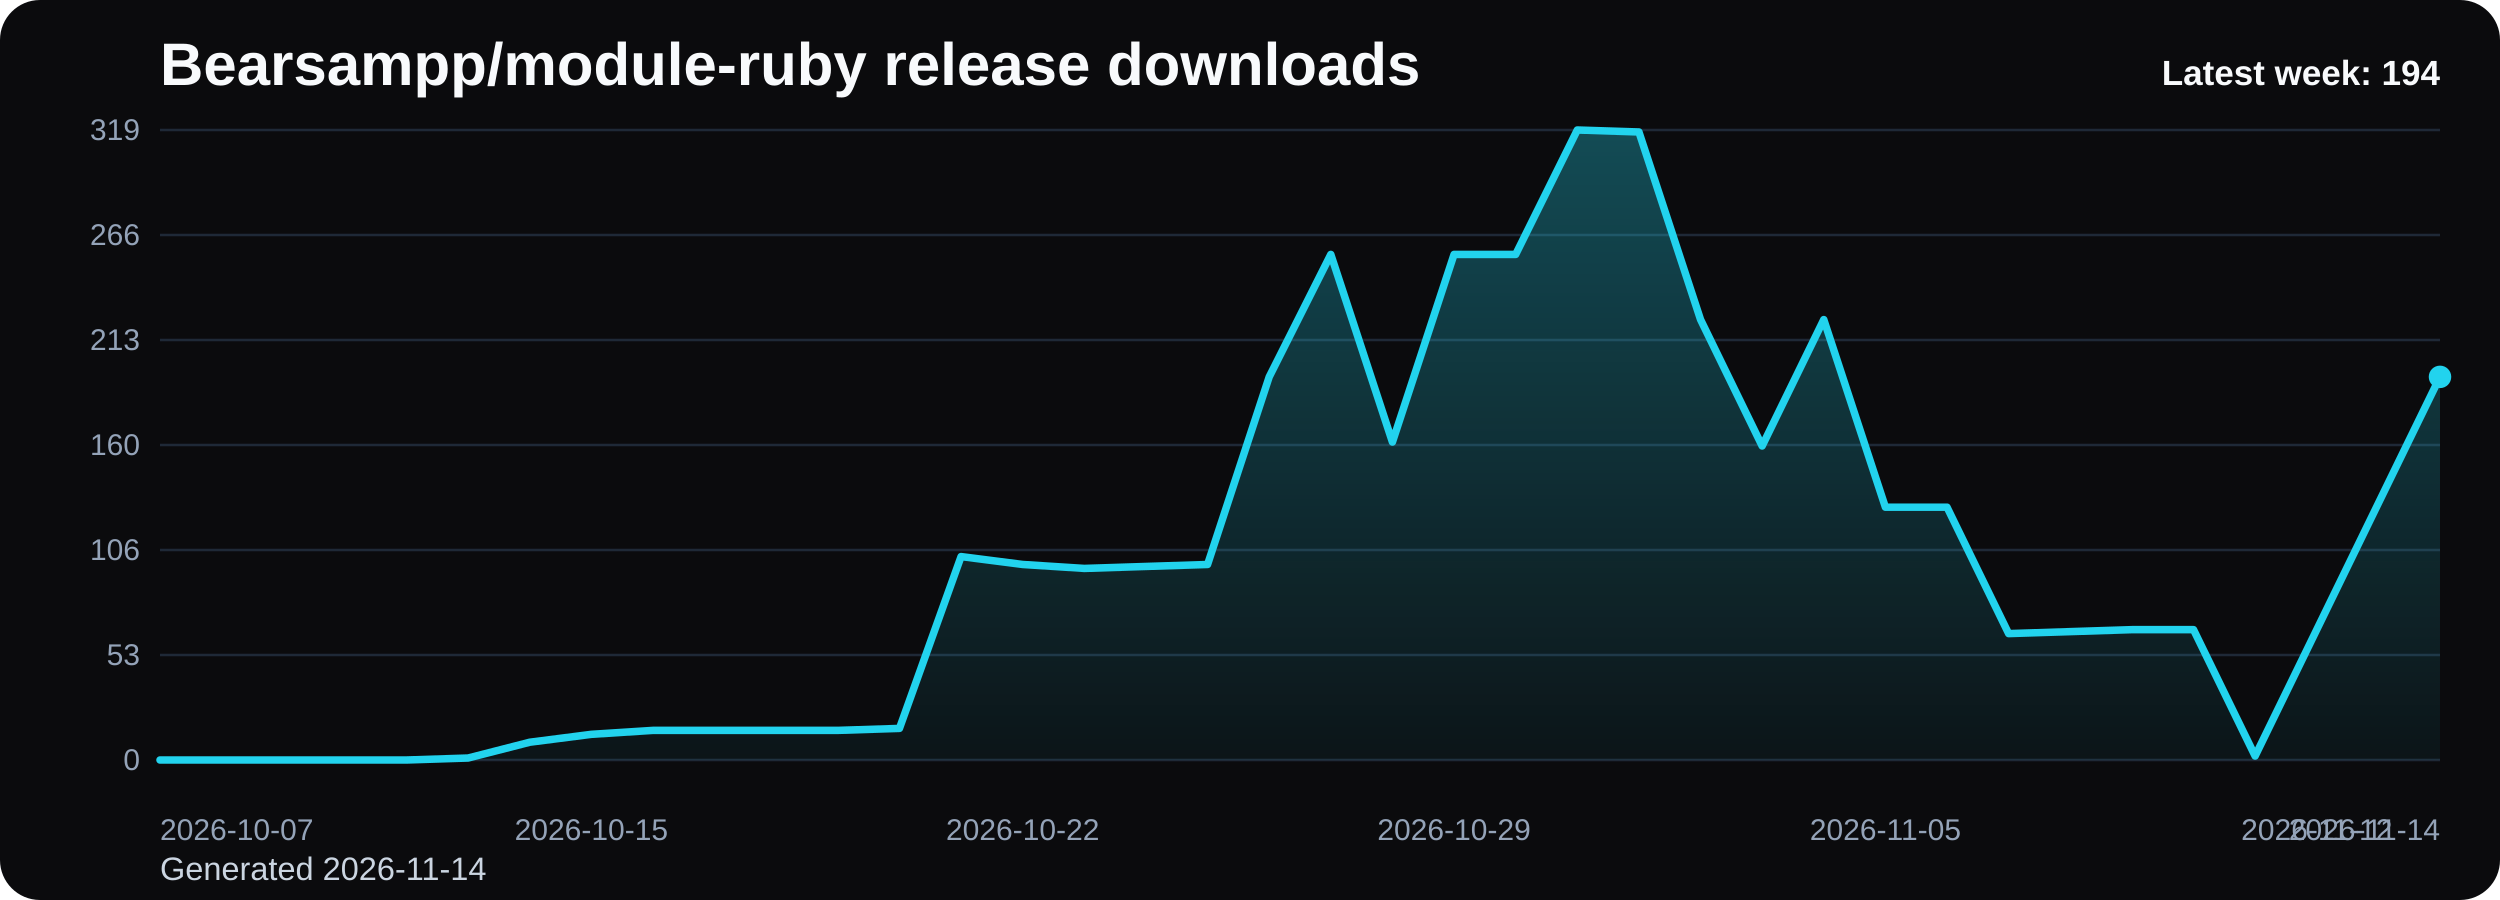
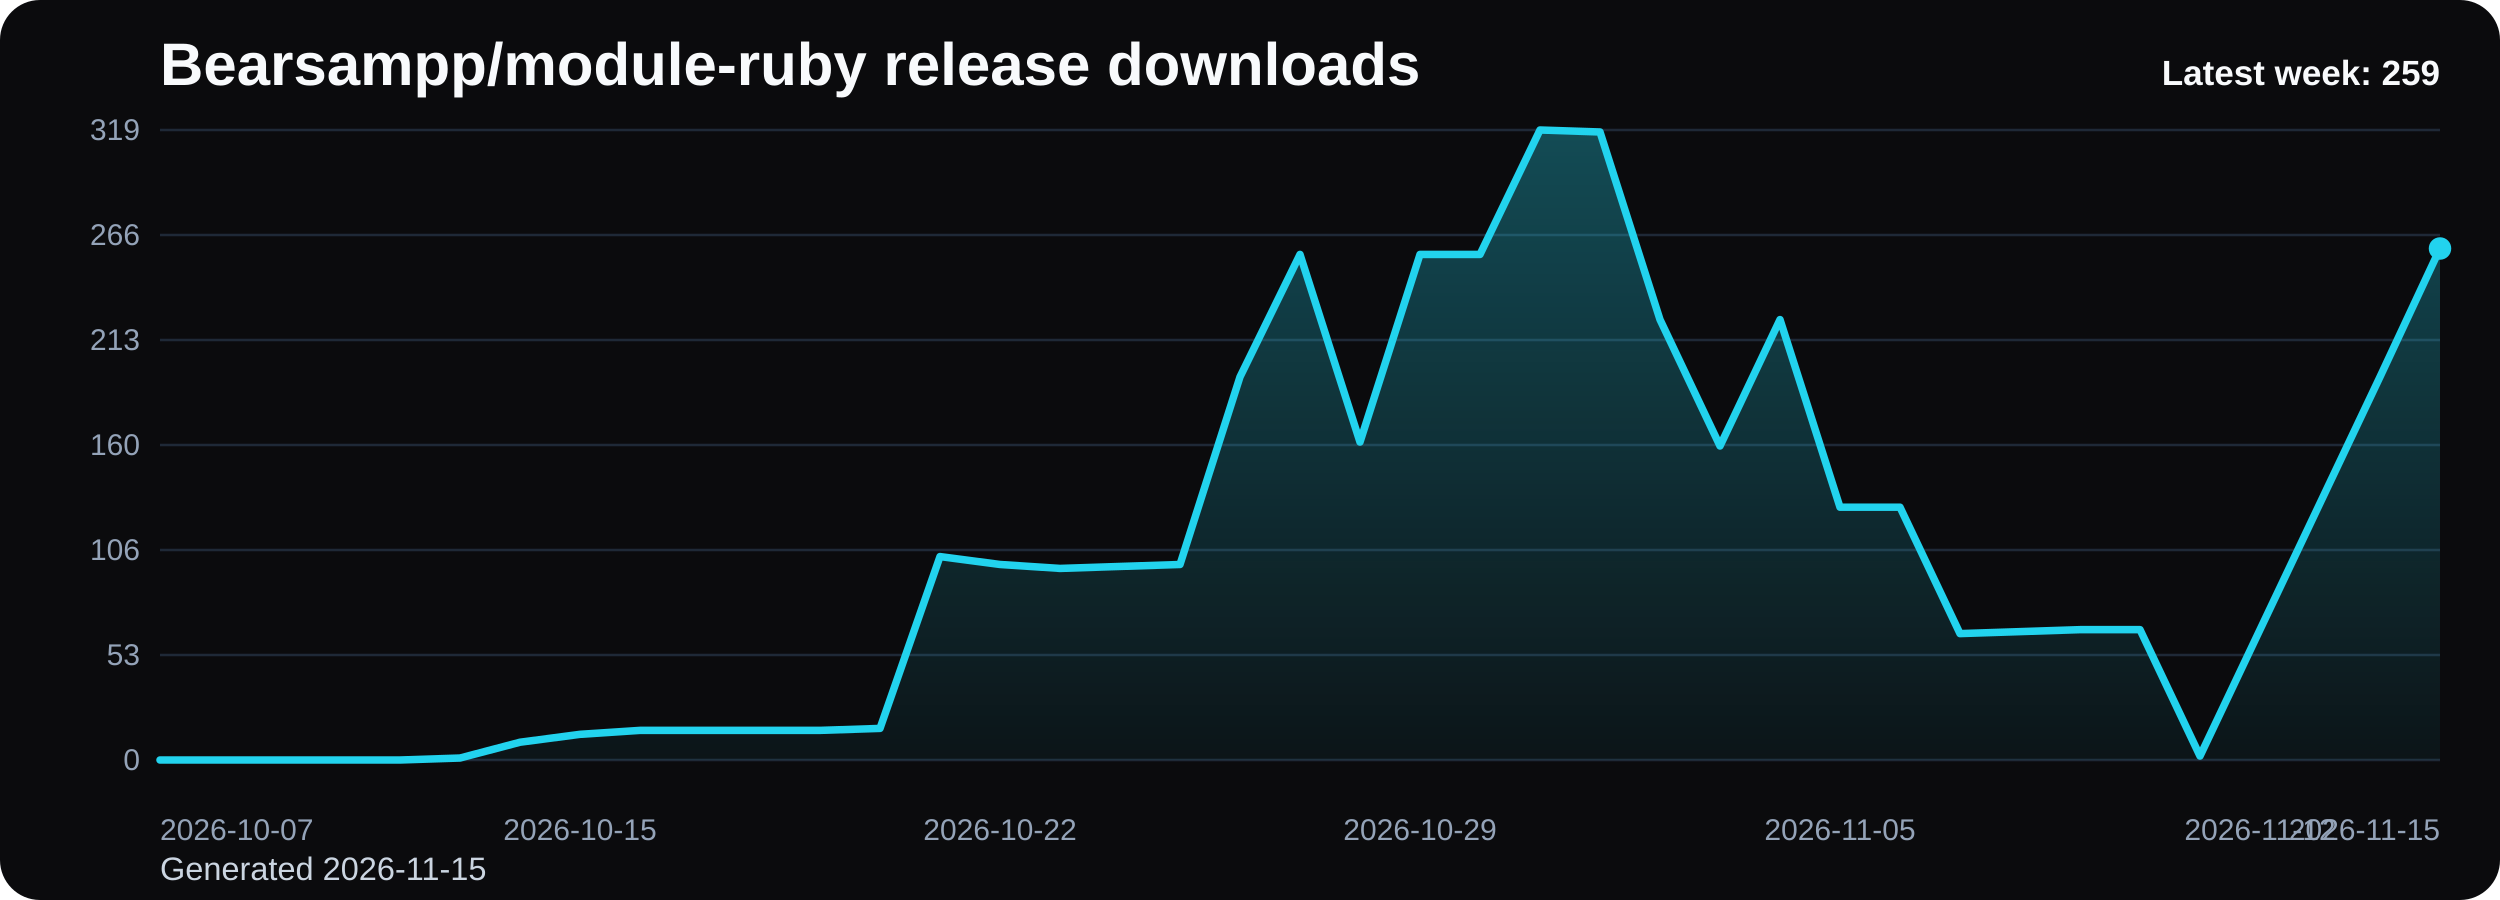
<svg xmlns="http://www.w3.org/2000/svg" viewBox="0 0 1000 360" role="img" aria-label="Bearsampp/module-ruby release downloads chart">
  <defs>
    <linearGradient id="fill-weekly-black" x1="0" y1="0" x2="0" y2="1">
      <stop offset="0%" stop-color="#22d3ee" stop-opacity="0.32" />
      <stop offset="100%" stop-color="#22d3ee" stop-opacity="0.05" />
    </linearGradient>
    <style>
      .bg { fill: #0b0b0d; }
      .title { font: 700 24px Arial, sans-serif; fill: #f8fafc; }
      .sub { font: 400 13px Arial, sans-serif; fill: #cbd5e1; }
      .grid { stroke: #1f2937; stroke-width: 1; }
      .axis { font: 400 12px Arial, sans-serif; fill: #94a3b8; }
      .line { fill: none; stroke: #22d3ee; stroke-width: 3; stroke-linecap: round; stroke-linejoin: round; }
      .dot { fill: #22d3ee; }
      .value { font: 600 11px Arial, sans-serif; fill: #cbd5e1; }
      .latest { font: 700 14px Arial, sans-serif; fill: #f8fafc; }
    </style>
  </defs>
  <rect class="bg" x="0" y="0" width="1000" height="360" rx="16" />
  <text class="title" x="64" y="34">Bearsampp/module-ruby release downloads</text>
-   <text class="sub" x="64" y="352">Generated 2026-11-14</text>
+   <text class="sub" x="64" y="352">Generated 2026-11-15</text>
  <line x1="64" y1="52.00" x2="976" y2="52.00" class="grid" />
  <text x="56" y="56.00" text-anchor="end" class="axis">319</text>
  <line x1="64" y1="94.00" x2="976" y2="94.00" class="grid" />
  <text x="56" y="98.00" text-anchor="end" class="axis">266</text>
  <line x1="64" y1="136.00" x2="976" y2="136.00" class="grid" />
  <text x="56" y="140.00" text-anchor="end" class="axis">213</text>
  <line x1="64" y1="178.00" x2="976" y2="178.00" class="grid" />
  <text x="56" y="182.00" text-anchor="end" class="axis">160</text>
  <line x1="64" y1="220.00" x2="976" y2="220.00" class="grid" />
  <text x="56" y="224.00" text-anchor="end" class="axis">106</text>
  <line x1="64" y1="262.00" x2="976" y2="262.00" class="grid" />
  <text x="56" y="266.00" text-anchor="end" class="axis">53</text>
  <line x1="64" y1="304.00" x2="976" y2="304.00" class="grid" />
  <text x="56" y="308.00" text-anchor="end" class="axis">0</text>
-   <path d="M 64.00 304 L 64.00 304.00 L 88.65 304.00 L 113.30 304.00 L 137.95 304.00 L 162.59 304.00 L 187.24 303.21 L 211.89 296.89 L 236.54 293.73 L 261.19 292.15 L 285.84 292.15 L 310.49 292.15 L 335.14 292.15 L 359.78 291.36 L 384.43 222.63 L 409.08 225.79 L 433.73 227.37 L 458.38 226.58 L 483.03 225.79 L 507.68 150.75 L 532.32 101.77 L 556.97 176.82 L 581.62 101.77 L 606.27 101.77 L 630.92 52.00 L 655.57 52.79 L 680.22 127.84 L 704.86 178.39 L 729.51 127.84 L 754.16 202.88 L 778.81 202.88 L 803.46 253.44 L 828.11 252.65 L 852.76 251.86 L 877.41 251.86 L 902.05 302.42 L 926.70 251.86 L 951.35 201.30 L 976.00 150.75 L 976.00 304 Z" fill="url(#fill-weekly-black)" />
-   <polyline class="line" points="64.00,304.00 88.65,304.00 113.30,304.00 137.95,304.00 162.59,304.00 187.24,303.21 211.89,296.89 236.54,293.73 261.19,292.15 285.84,292.15 310.49,292.15 335.14,292.15 359.78,291.36 384.43,222.63 409.08,225.79 433.73,227.37 458.38,226.58 483.03,225.79 507.68,150.75 532.32,101.77 556.97,176.82 581.62,101.77 606.27,101.77 630.92,52.00 655.57,52.79 680.22,127.84 704.86,178.39 729.51,127.84 754.16,202.88 778.81,202.88 803.46,253.44 828.11,252.65 852.76,251.86 877.41,251.86 902.05,302.42 926.70,251.86 951.35,201.30 976.00,150.75" />
-   <circle class="dot" cx="976.00" cy="150.75" r="4.5" />
+   <path d="M 64.00 304 L 64.00 304.00 L 88.00 304.00 L 112.00 304.00 L 136.00 304.00 L 160.00 304.00 L 184.00 303.21 L 208.00 296.89 L 232.00 293.73 L 256.00 292.15 L 280.00 292.15 L 304.00 292.15 L 328.00 292.15 L 352.00 291.36 L 376.00 222.63 L 400.00 225.79 L 424.00 227.37 L 448.00 226.58 L 472.00 225.79 L 496.00 150.75 L 520.00 101.77 L 544.00 176.82 L 568.00 101.77 L 592.00 101.77 L 616.00 52.00 L 640.00 52.79 L 664.00 127.84 L 688.00 178.39 L 712.00 127.84 L 736.00 202.88 L 760.00 202.88 L 784.00 253.44 L 808.00 252.65 L 832.00 251.86 L 856.00 251.86 L 880.00 302.42 L 904.00 251.86 L 928.00 201.30 L 952.00 150.75 L 976.00 99.40 L 976.00 304 Z" fill="url(#fill-weekly-black)" />
+   <polyline class="line" points="64.00,304.00 88.00,304.00 112.00,304.00 136.00,304.00 160.00,304.00 184.00,303.21 208.00,296.89 232.00,293.73 256.00,292.15 280.00,292.15 304.00,292.15 328.00,292.15 352.00,291.36 376.00,222.63 400.00,225.79 424.00,227.37 448.00,226.58 472.00,225.79 496.00,150.75 520.00,101.77 544.00,176.82 568.00,101.77 592.00,101.77 616.00,52.00 640.00,52.79 664.00,127.84 688.00,178.39 712.00,127.84 736.00,202.88 760.00,202.88 784.00,253.44 808.00,252.65 832.00,251.86 856.00,251.86 880.00,302.42 904.00,251.86 928.00,201.30 952.00,150.75 976.00,99.40" />
+   <circle class="dot" cx="976.00" cy="99.40" r="4.5" />
  <text class="axis" x="64.00" y="336" text-anchor="start">2026-10-07</text>
-   <text class="axis" x="236.54" y="336" text-anchor="middle">2026-10-15</text>
-   <text class="axis" x="409.08" y="336" text-anchor="middle">2026-10-22</text>
-   <text class="axis" x="581.62" y="336" text-anchor="middle">2026-10-29</text>
-   <text class="axis" x="754.16" y="336" text-anchor="middle">2026-11-05</text>
-   <text class="axis" x="926.70" y="336" text-anchor="middle">2026-11-12</text>
-   <text class="axis" x="976.00" y="336" text-anchor="end">2026-11-14</text>
-   <text class="latest" x="976" y="34" text-anchor="end">Latest week: 194</text>
+   <text class="axis" x="232.00" y="336" text-anchor="middle">2026-10-15</text>
+   <text class="axis" x="400.00" y="336" text-anchor="middle">2026-10-22</text>
+   <text class="axis" x="568.00" y="336" text-anchor="middle">2026-10-29</text>
+   <text class="axis" x="736.00" y="336" text-anchor="middle">2026-11-05</text>
+   <text class="axis" x="904.00" y="336" text-anchor="middle">2026-11-12</text>
+   <text class="axis" x="976.00" y="336" text-anchor="end">2026-11-15</text>
+   <text class="latest" x="976" y="34" text-anchor="end">Latest week: 259</text>
</svg>
